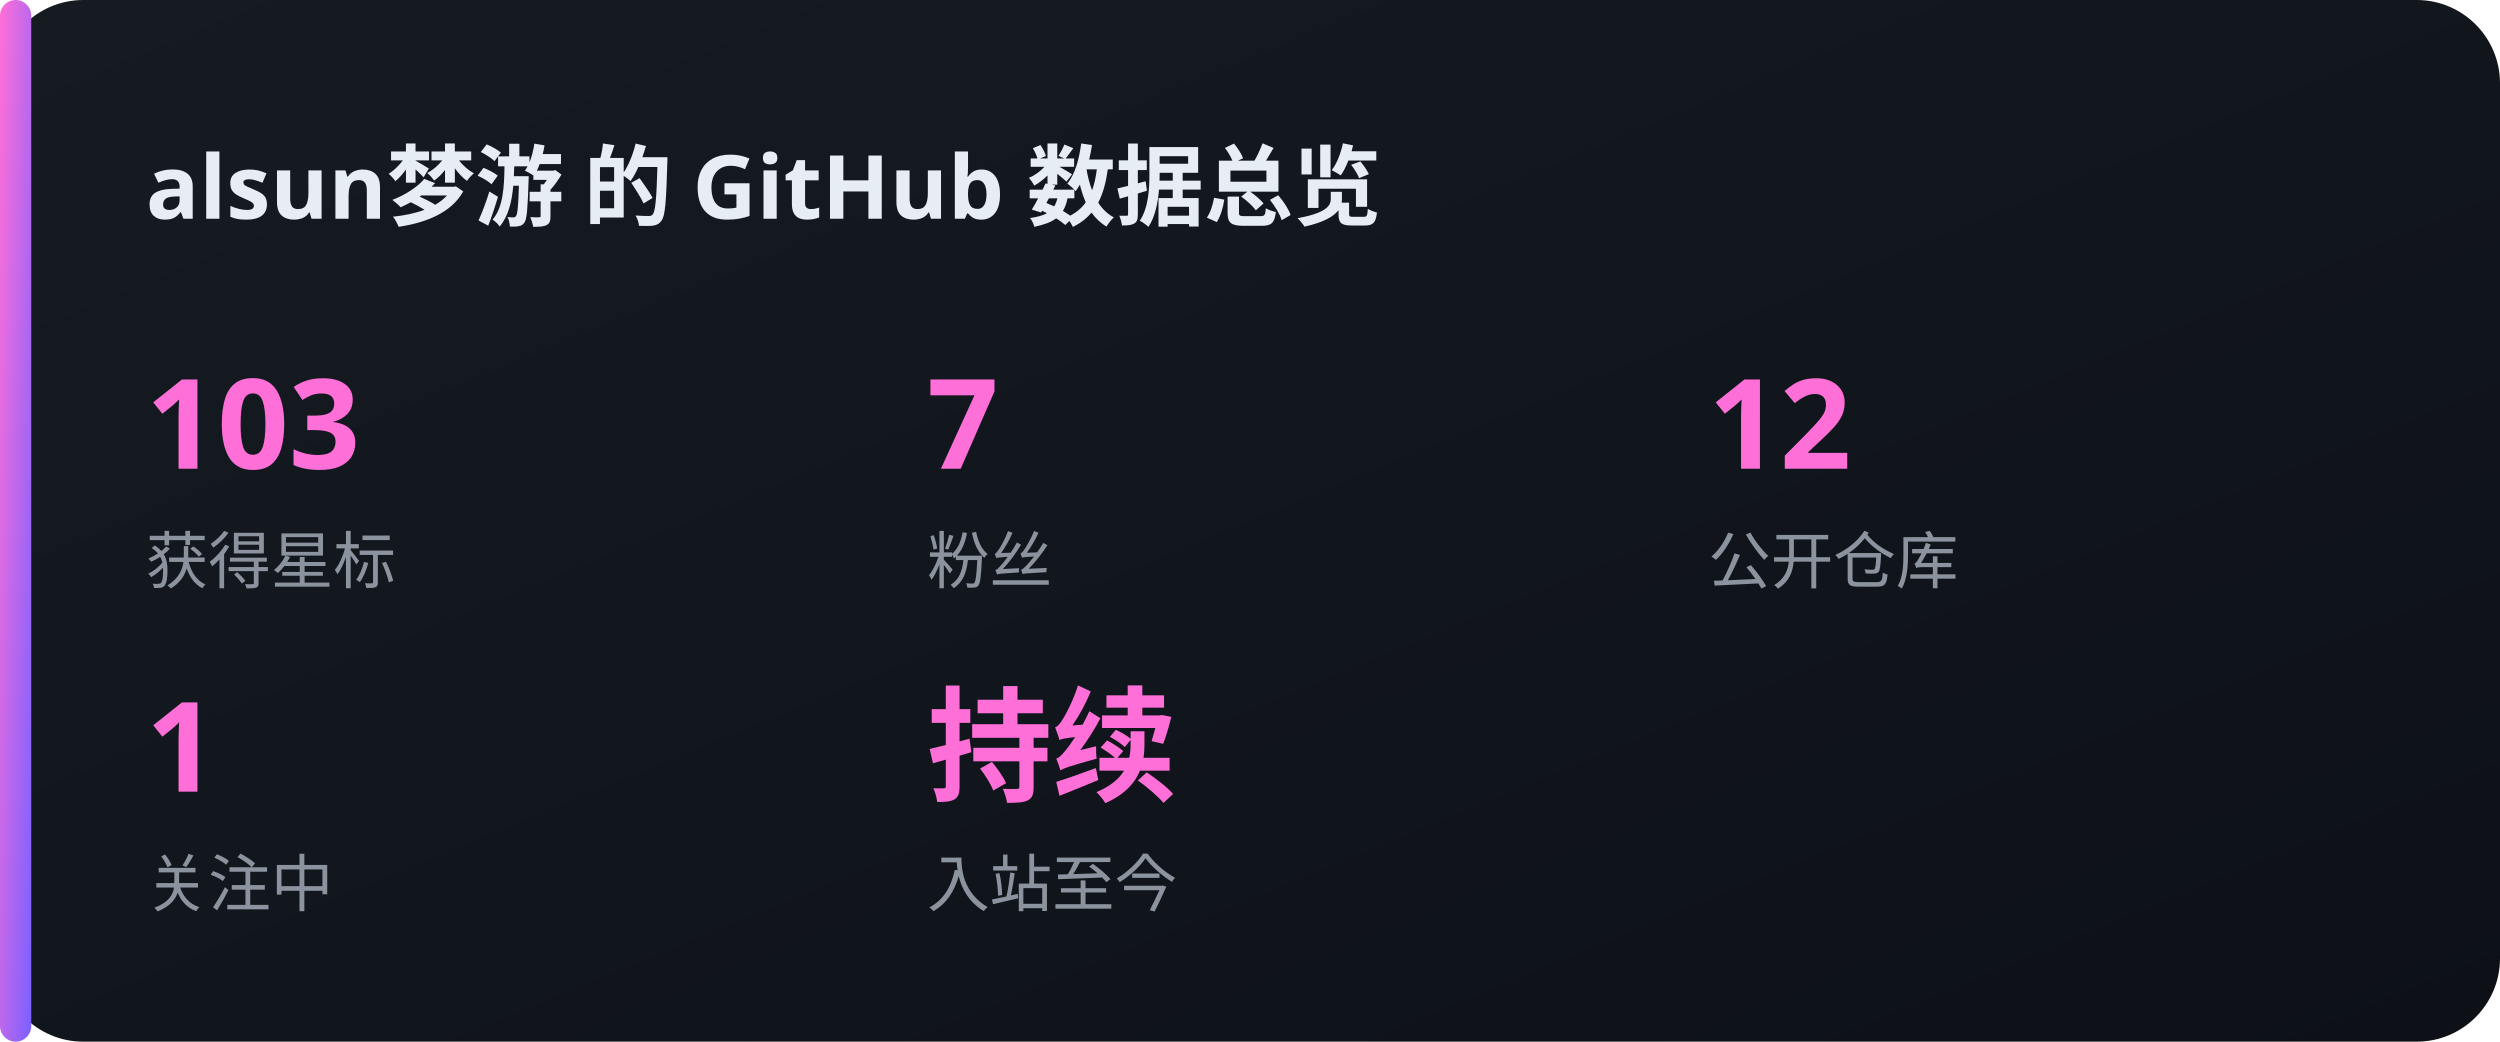
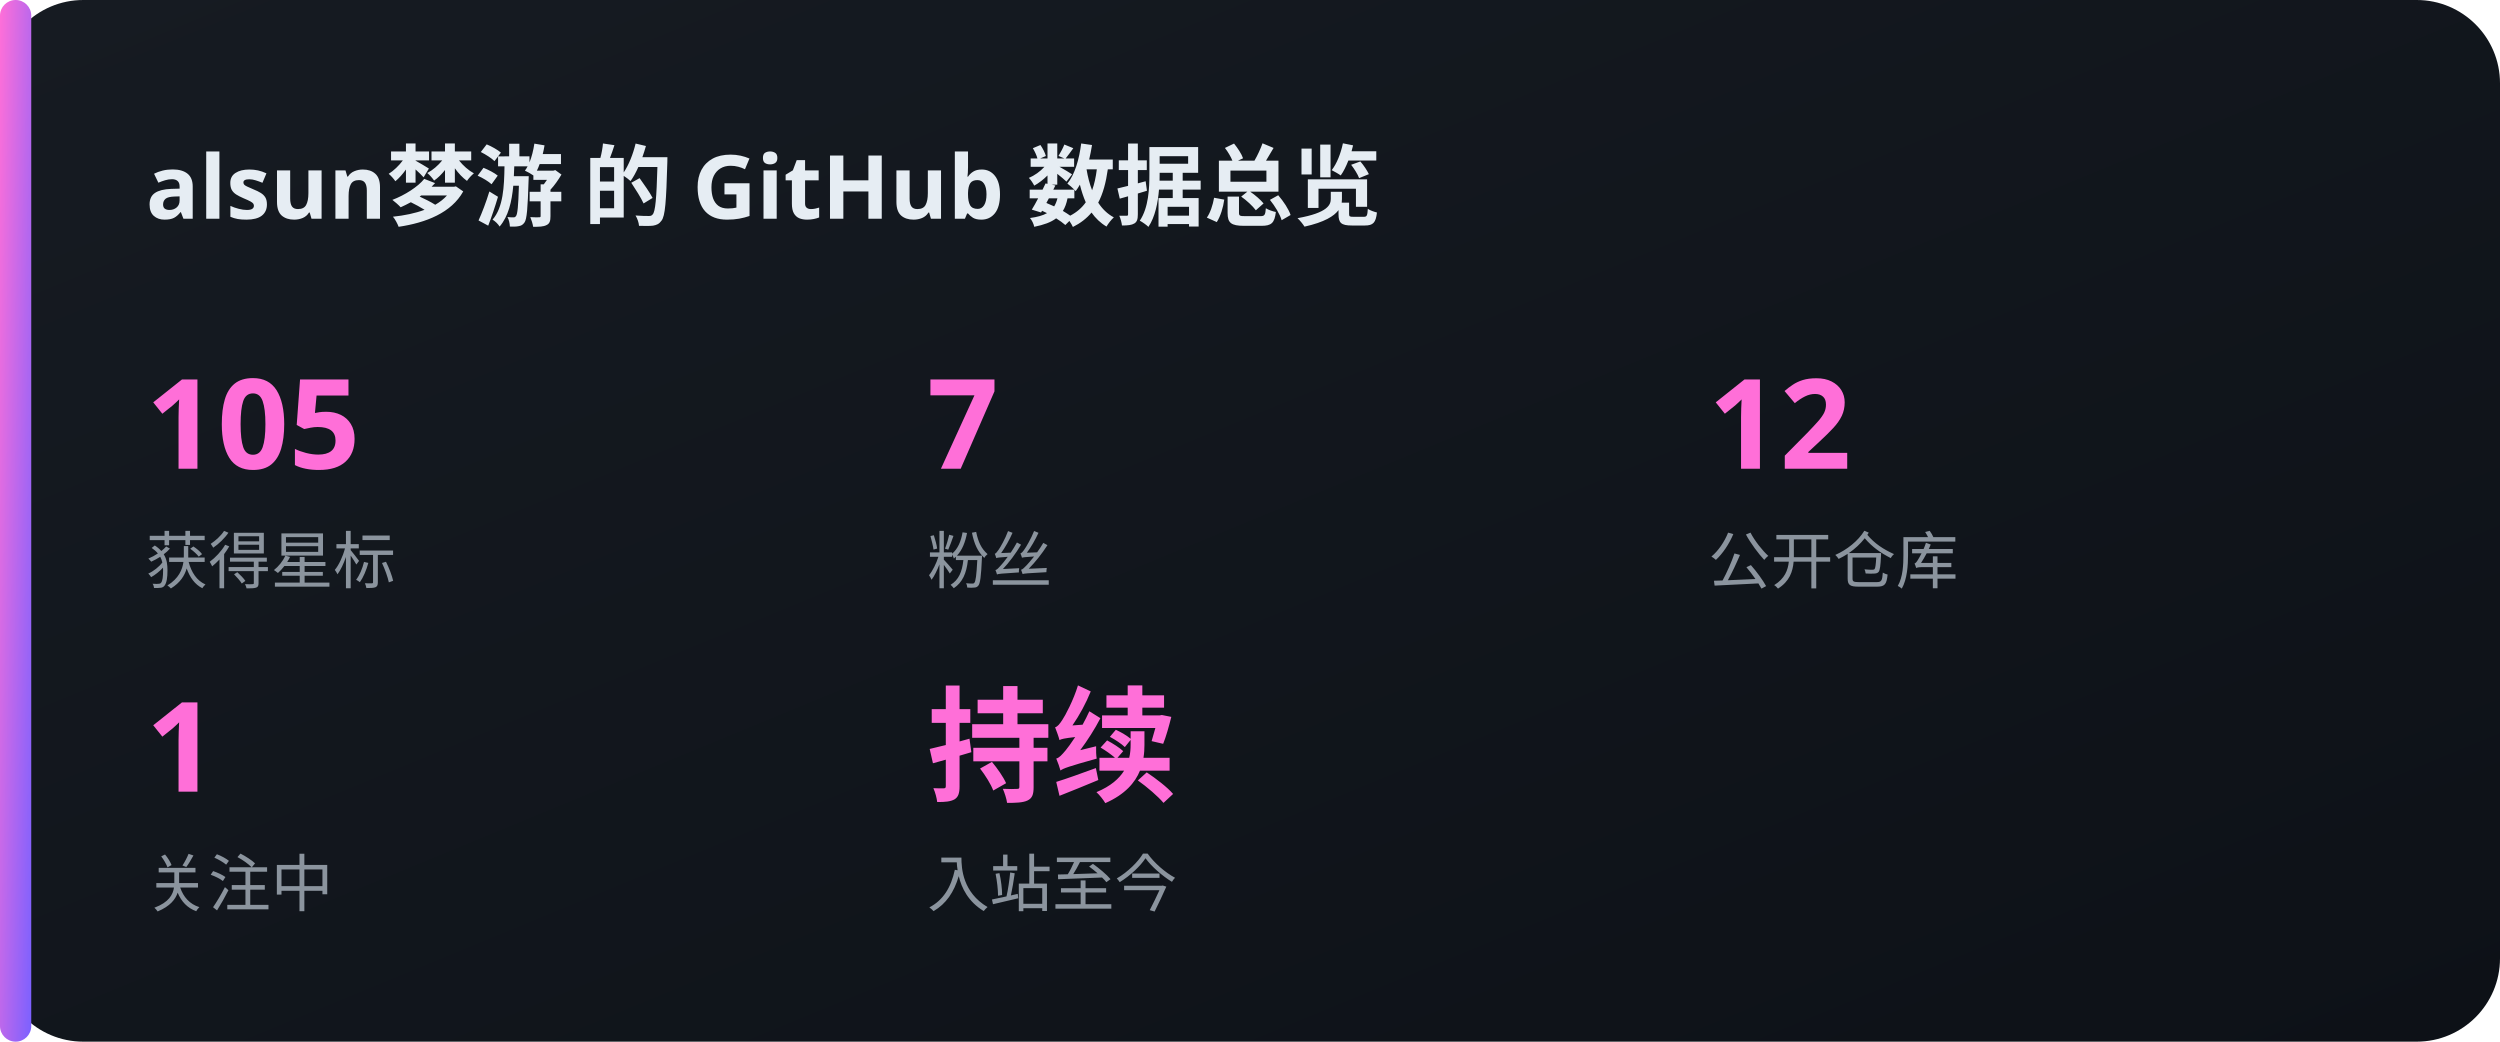
<svg xmlns="http://www.w3.org/2000/svg" width="480" height="200" viewBox="0 0 480 200">
  <defs>
    <linearGradient id="bg" x1="0" y1="0" x2="1" y2="1">
      <stop offset="0" stop-color="#161b22" />
      <stop offset="1" stop-color="#0d1117" />
    </linearGradient>
    <linearGradient id="acc" x1="0" y1="0" x2="1" y2="1">
      <stop offset="0" stop-color="#FF6FD8" />
      <stop offset="1" stop-color="#7B61FF" />
    </linearGradient>
  </defs>
  <rect x="0" y="0" width="480" height="200" rx="16" fill="url(#bg)" />
  <rect x="0" y="0" width="6" height="200" rx="3" fill="url(#acc)" />
  <text x="28" y="42" font-family="'Noto Sans SC','PingFang SC','Microsoft YaHei',sans-serif" font-size="17" fill="#e6edf3" text-anchor="start" font-weight="700">alsun梦游 的 GitHub 数据总览</text>
-   <text x="28" y="90" font-family="'Noto Sans SC','PingFang SC','Microsoft YaHei',sans-serif" font-size="24" fill="#FF6FD8" text-anchor="start" font-weight="700">103</text>
+   <text x="28" y="90" font-family="'Noto Sans SC','PingFang SC','Microsoft YaHei',sans-serif" font-size="24" fill="#FF6FD8" text-anchor="start" font-weight="700">105</text>
  <text x="28" y="112" font-family="'Noto Sans SC','PingFang SC','Microsoft YaHei',sans-serif" font-size="12" fill="#8b949e" text-anchor="start" font-weight="400">获得星标</text>
  <text x="178" y="90" font-family="'Noto Sans SC','PingFang SC','Microsoft YaHei',sans-serif" font-size="24" fill="#FF6FD8" text-anchor="start" font-weight="700">7</text>
  <text x="178" y="112" font-family="'Noto Sans SC','PingFang SC','Microsoft YaHei',sans-serif" font-size="12" fill="#8b949e" text-anchor="start" font-weight="400">粉丝</text>
  <text x="328" y="90" font-family="'Noto Sans SC','PingFang SC','Microsoft YaHei',sans-serif" font-size="24" fill="#FF6FD8" text-anchor="start" font-weight="700">12</text>
  <text x="328" y="112" font-family="'Noto Sans SC','PingFang SC','Microsoft YaHei',sans-serif" font-size="12" fill="#8b949e" text-anchor="start" font-weight="400">公开仓库</text>
  <text x="28" y="152" font-family="'Noto Sans SC','PingFang SC','Microsoft YaHei',sans-serif" font-size="24" fill="#FF6FD8" text-anchor="start" font-weight="700">1</text>
  <text x="28" y="174" font-family="'Noto Sans SC','PingFang SC','Microsoft YaHei',sans-serif" font-size="12" fill="#8b949e" text-anchor="start" font-weight="400">关注中</text>
  <text x="178" y="152" font-family="'Noto Sans SC','PingFang SC','Microsoft YaHei',sans-serif" font-size="24" fill="#FF6FD8" text-anchor="start" font-weight="700">持续</text>
  <text x="178" y="174" font-family="'Noto Sans SC','PingFang SC','Microsoft YaHei',sans-serif" font-size="12" fill="#8b949e" text-anchor="start" font-weight="400">入站至今</text>
</svg>
